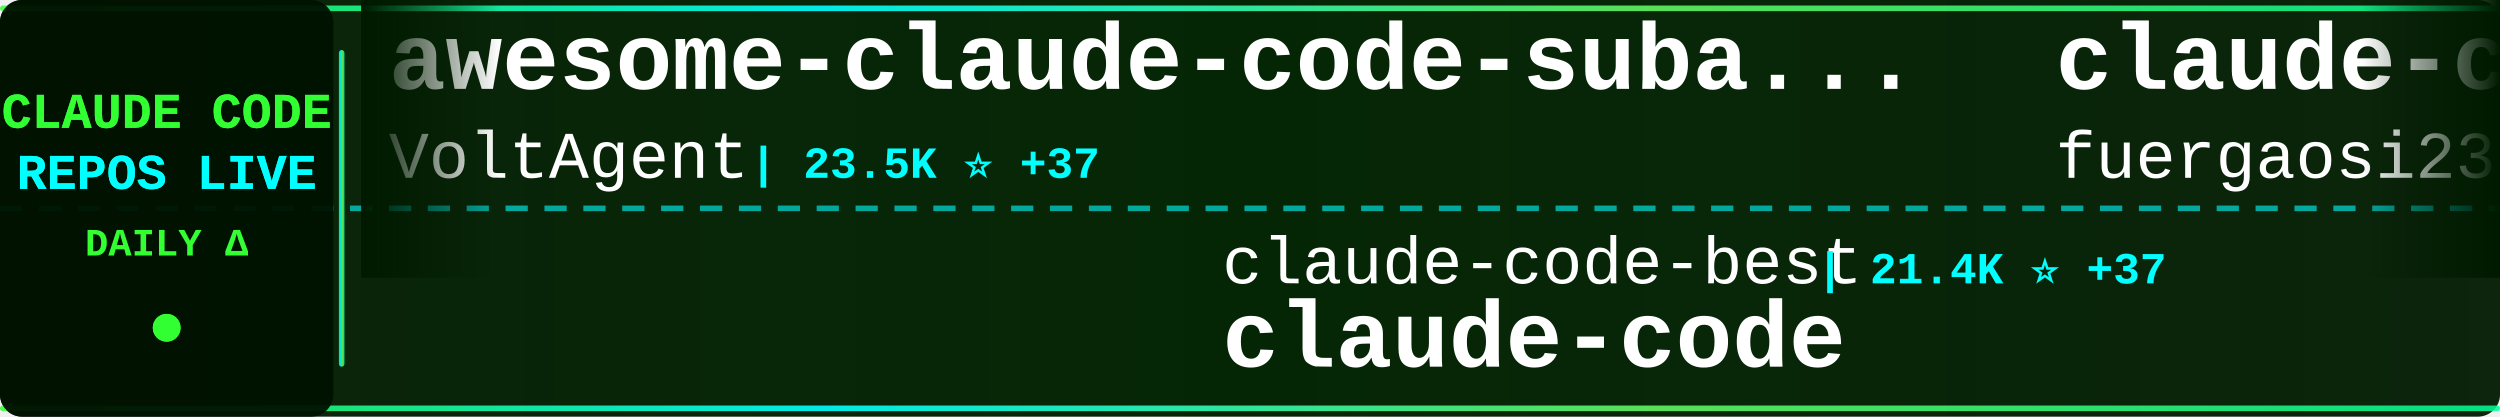
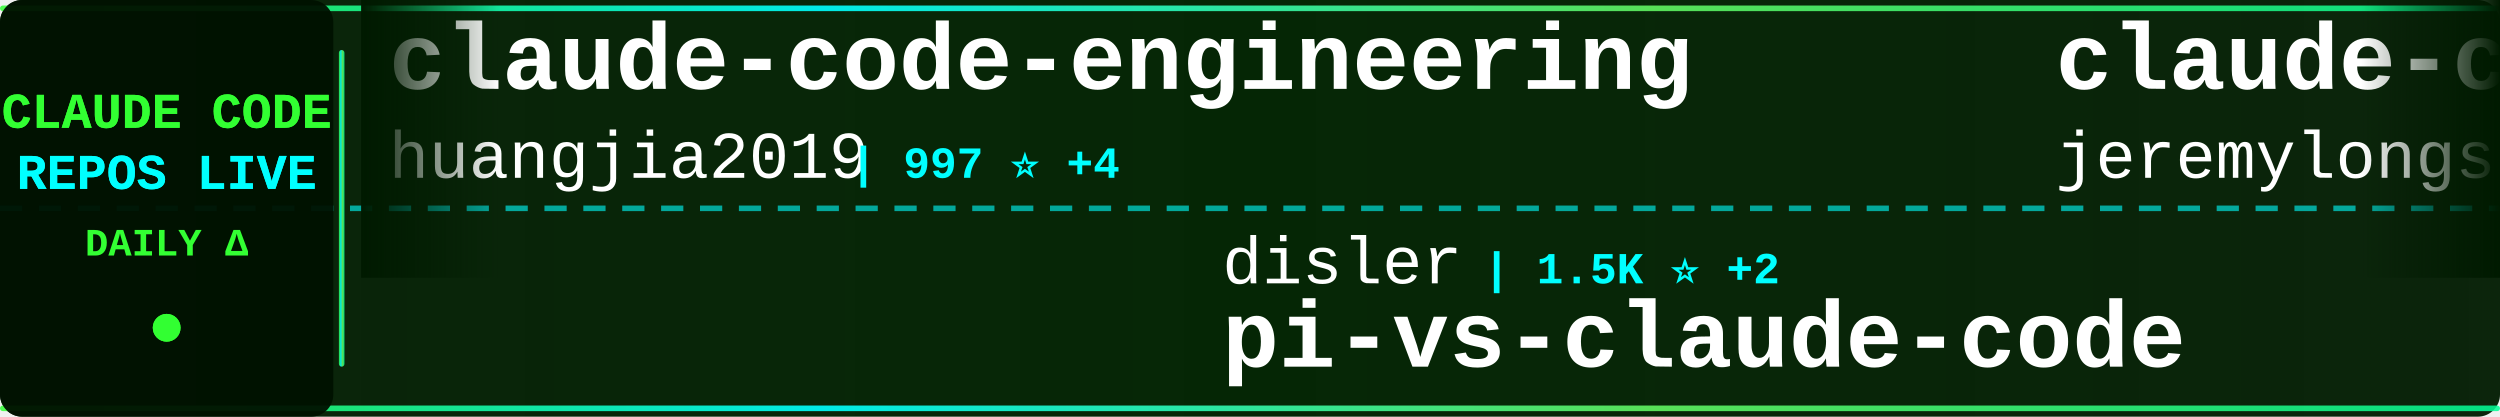
<svg xmlns="http://www.w3.org/2000/svg" width="900" height="150">
  <defs>
    <linearGradient id="tickerBg" x1="0%" y1="0%" x2="100%" y2="0%">
      <stop offset="0%" style="stop-color:#001a00;stop-opacity:0.95" />
      <stop offset="50%" style="stop-color:#002200;stop-opacity:0.98" />
      <stop offset="100%" style="stop-color:#001a00;stop-opacity:0.95" />
    </linearGradient>
    <linearGradient id="borderGrad" x1="0%" y1="0%" x2="100%" y2="0%">
      <stop offset="0%" style="stop-color:#33ff33;stop-opacity:0.85">
        <animate attributeName="stop-opacity" values="0.85;1;0.85" dur="2s" repeatCount="indefinite" />
      </stop>
      <stop offset="33%" style="stop-color:#00ffff;stop-opacity:0.9">
        <animate attributeName="stop-opacity" values="0.9;1;0.9" dur="2.2s" repeatCount="indefinite" />
      </stop>
      <stop offset="66%" style="stop-color:#66ff66;stop-opacity:0.85">
        <animate attributeName="stop-opacity" values="0.85;1;0.85" dur="1.8s" repeatCount="indefinite" />
      </stop>
      <stop offset="100%" style="stop-color:#00ff99;stop-opacity:0.85">
        <animate attributeName="stop-opacity" values="0.85;1;0.85" dur="2s" repeatCount="indefinite" />
      </stop>
    </linearGradient>
    <filter id="textGlow">
      <feGaussianBlur stdDeviation="0.1" result="coloredBlur" />
      <feMerge>
        <feMergeNode in="coloredBlur" />
        <feMergeNode in="SourceGraphic" />
      </feMerge>
    </filter>
    <filter id="metricGlow">
      <feGaussianBlur stdDeviation="0.2" result="coloredBlur" />
      <feMerge>
        <feMergeNode in="coloredBlur" />
        <feMergeNode in="SourceGraphic" />
      </feMerge>
    </filter>
    <linearGradient id="leftFade" x1="0%" y1="0%" x2="100%" y2="0%">
      <stop offset="0%" style="stop-color:#001a00;stop-opacity:1" />
      <stop offset="100%" style="stop-color:#001a00;stop-opacity:0" />
    </linearGradient>
    <linearGradient id="rightFade" x1="0%" y1="0%" x2="100%" y2="0%">
      <stop offset="0%" style="stop-color:#001a00;stop-opacity:0" />
      <stop offset="100%" style="stop-color:#001a00;stop-opacity:1" />
    </linearGradient>
  </defs>
  <rect width="900" height="150" fill="url(#tickerBg)" rx="8" />
  <rect x="0" y="2" width="900" height="2" fill="url(#borderGrad)" rx="1" />
  <rect x="0" y="146" width="900" height="2" fill="url(#borderGrad)" rx="1" />
  <line x1="0" y1="75" x2="900" y2="75" stroke="#00ffff" stroke-width="2" stroke-dasharray="8 6" opacity="0.6" />
  <rect x="0" y="0" width="120" height="150" fill="#001100" opacity="0.95" rx="8" />
  <text x="60" y="46" font-family="'Courier New', monospace" font-size="18" font-weight="bold" fill="#33ff33" text-anchor="middle" filter="url(#textGlow)">
    CLAUDE CODE
  </text>
  <text x="60" y="68" font-family="'Courier New', monospace" font-size="18" font-weight="bold" fill="#00ffff" text-anchor="middle" filter="url(#textGlow)">
    REPOS LIVE
  </text>
  <text x="60" y="92" font-family="'Courier New', monospace" font-size="14" font-weight="bold" fill="#33ff33" text-anchor="middle">
    DAILY Δ
  </text>
  <circle cx="60" cy="118" r="5" fill="#33ff33" filter="url(#metricGlow)">
    <animate attributeName="r" values="4;6;4" dur="1.5s" repeatCount="indefinite" />
    <animate attributeName="opacity" values="0.6;1;0.6" dur="1.5s" repeatCount="indefinite" />
  </circle>
  <rect x="122" y="18" width="2" height="114" fill="url(#borderGrad)" rx="1" />
  <clipPath id="tickerClip">
    <rect x="130" y="0" width="770" height="150" />
  </clipPath>
  <g clip-path="url(#tickerClip)">
    <g id="tickerItems">
      <animateTransform attributeName="transform" attributeType="XML" type="translate" from="0 0" to="-3000 0" dur="54s" repeatCount="indefinite" />
      <g transform="translate(0, 0)">
-         <text x="140" y="32" font-family="'Courier New', monospace" font-size="34" font-weight="bold" fill="#ffffff">awesome-claude-code-suba...</text>
-         <text x="140" y="64" font-family="'Courier New', monospace" font-size="24" font-weight="normal" fill="#ffffff" opacity="1.0">VoltAgent</text>
-         <text x="270" y="64" font-family="'Courier New', monospace" font-size="16" font-weight="bold" fill="#00ffff"> | 23.5K ⭐ +37</text>
+         <text x="140" y="32" font-family="'Courier New', monospace" font-size="34" font-weight="bold" fill="#ffffff">claude-code-engineering</text>
+         <text x="140" y="64" font-family="'Courier New', monospace" font-size="24" font-weight="normal" fill="#ffffff" opacity="1.0">huangjia2019</text>
+         <text x="306" y="64" font-family="'Courier New', monospace" font-size="16" font-weight="bold" fill="#00ffff"> | 997 ⭐ +4</text>
      </g>
      <g transform="translate(300, 0)">
-         <text x="140" y="102" font-family="'Courier New', monospace" font-size="24" font-weight="normal" fill="#ffffff" opacity="1.0">claude-code-best</text>
-         <text x="354" y="102" font-family="'Courier New', monospace" font-size="16" font-weight="bold" fill="#00ffff"> | 21.4K ⭐ +37</text>
-         <text x="140" y="132" font-family="'Courier New', monospace" font-size="34" font-weight="bold" fill="#ffffff">claude-code</text>
+         <text x="140" y="102" font-family="'Courier New', monospace" font-size="24" font-weight="normal" fill="#ffffff" opacity="1.0">disler</text>
+         <text x="234" y="102" font-family="'Courier New', monospace" font-size="16" font-weight="bold" fill="#00ffff"> | 1.5K ⭐ +2</text>
+         <text x="140" y="132" font-family="'Courier New', monospace" font-size="34" font-weight="bold" fill="#ffffff">pi-vs-claude-code</text>
      </g>
      <g transform="translate(600, 0)">
-         <text x="140" y="32" font-family="'Courier New', monospace" font-size="34" font-weight="bold" fill="#ffffff">claude-code-proxy</text>
-         <text x="140" y="64" font-family="'Courier New', monospace" font-size="24" font-weight="normal" fill="#ffffff" opacity="1.0">fuergaosi233</text>
-         <text x="306" y="64" font-family="'Courier New', monospace" font-size="16" font-weight="bold" fill="#00ffff"> | 2.7K ⭐ +1</text>
+         <text x="140" y="32" font-family="'Courier New', monospace" font-size="34" font-weight="bold" fill="#ffffff">claude-code-plugins-plus...</text>
+         <text x="140" y="64" font-family="'Courier New', monospace" font-size="24" font-weight="normal" fill="#ffffff" opacity="1.0">jeremylongshore</text>
+         <text x="342" y="64" font-family="'Courier New', monospace" font-size="16" font-weight="bold" fill="#00ffff"> | 2.5K ⭐ +6</text>
      </g>
      <g transform="translate(900, 0)">
-         <text x="140" y="102" font-family="'Courier New', monospace" font-size="24" font-weight="normal" fill="#ffffff" opacity="1.0">pengchengneo</text>
-         <text x="306" y="102" font-family="'Courier New', monospace" font-size="16" font-weight="bold" fill="#00ffff"> | 1.7K ⭐ +1</text>
-         <text x="140" y="132" font-family="'Courier New', monospace" font-size="34" font-weight="bold" fill="#ffffff">Claude-Code</text>
+         <text x="140" y="102" font-family="'Courier New', monospace" font-size="24" font-weight="normal" fill="#ffffff" opacity="1.0">OneRedOak</text>
+         <text x="270" y="102" font-family="'Courier New', monospace" font-size="16" font-weight="bold" fill="#00ffff"> | 3.9K ⭐</text>
+         <text x="140" y="132" font-family="'Courier New', monospace" font-size="34" font-weight="bold" fill="#ffffff">claude-code-workflows</text>
      </g>
      <g transform="translate(1200, 0)">
        <text x="140" y="32" font-family="'Courier New', monospace" font-size="34" font-weight="bold" fill="#ffffff">claude-code</text>
-         <text x="140" y="64" font-family="'Courier New', monospace" font-size="24" font-weight="normal" fill="#ffffff" opacity="1.0">yasasbanukaofficial</text>
-         <text x="390" y="64" font-family="'Courier New', monospace" font-size="16" font-weight="bold" fill="#00ffff"> | 3.8K ⭐ +9</text>
+         <text x="140" y="64" font-family="'Courier New', monospace" font-size="24" font-weight="normal" fill="#ffffff" opacity="1.0">codeaashu</text>
+         <text x="270" y="64" font-family="'Courier New', monospace" font-size="16" font-weight="bold" fill="#00ffff"> | 3.1K ⭐ +7</text>
      </g>
      <g transform="translate(1500, 0)">
-         <text x="140" y="102" font-family="'Courier New', monospace" font-size="24" font-weight="normal" fill="#ffffff" opacity="1.0">ponponon</text>
-         <text x="258" y="102" font-family="'Courier New', monospace" font-size="16" font-weight="bold" fill="#00ffff"> | 2.3K ⭐</text>
-         <text x="140" y="132" font-family="'Courier New', monospace" font-size="34" font-weight="bold" fill="#ffffff">claude_code_src</text>
+         <text x="140" y="102" font-family="'Courier New', monospace" font-size="24" font-weight="normal" fill="#ffffff" opacity="1.0">ding113</text>
+         <text x="246" y="102" font-family="'Courier New', monospace" font-size="16" font-weight="bold" fill="#00ffff"> | 3.3K ⭐ +2</text>
+         <text x="140" y="132" font-family="'Courier New', monospace" font-size="34" font-weight="bold" fill="#ffffff">claude-code-hub</text>
      </g>
      <g transform="translate(1800, 0)">
-         <text x="140" y="32" font-family="'Courier New', monospace" font-size="34" font-weight="bold" fill="#ffffff">claude-code-rust</text>
-         <text x="140" y="64" font-family="'Courier New', monospace" font-size="24" font-weight="normal" fill="#ffffff" opacity="1.0">lorryjovens-hub</text>
-         <text x="342" y="64" font-family="'Courier New', monospace" font-size="16" font-weight="bold" fill="#00ffff"> | 1.7K ⭐</text>
+         <text x="140" y="32" font-family="'Courier New', monospace" font-size="34" font-weight="bold" fill="#ffffff">Claude-code</text>
+         <text x="140" y="64" font-family="'Courier New', monospace" font-size="24" font-weight="normal" fill="#ffffff" opacity="1.0">fazxes</text>
+         <text x="234" y="64" font-family="'Courier New', monospace" font-size="16" font-weight="bold" fill="#00ffff"> | 225 ⭐</text>
      </g>
      <g transform="translate(2100, 0)">
-         <text x="140" y="102" font-family="'Courier New', monospace" font-size="24" font-weight="normal" fill="#ffffff" opacity="1.0">Alishahryar1</text>
-         <text x="306" y="102" font-family="'Courier New', monospace" font-size="16" font-weight="bold" fill="#00ffff"> | 41.1K ⭐ +287</text>
-         <text x="140" y="132" font-family="'Courier New', monospace" font-size="34" font-weight="bold" fill="#ffffff">free-claude-code</text>
+         <text x="140" y="102" font-family="'Courier New', monospace" font-size="24" font-weight="normal" fill="#ffffff" opacity="1.0">nicedreamzapp</text>
+         <text x="318" y="102" font-family="'Courier New', monospace" font-size="16" font-weight="bold" fill="#00ffff"> | 3.0K ⭐ +1</text>
+         <text x="140" y="132" font-family="'Courier New', monospace" font-size="34" font-weight="bold" fill="#ffffff">claude-code-local</text>
      </g>
      <g transform="translate(2400, 0)">
-         <text x="140" y="32" font-family="'Courier New', monospace" font-size="34" font-weight="bold" fill="#ffffff">everything-claude-code-z...</text>
-         <text x="140" y="64" font-family="'Courier New', monospace" font-size="24" font-weight="normal" fill="#ffffff" opacity="1.0">xu-xiang</text>
-         <text x="258" y="64" font-family="'Courier New', monospace" font-size="16" font-weight="bold" fill="#00ffff"> | 1.7K ⭐ +11</text>
+         <text x="140" y="32" font-family="'Courier New', monospace" font-size="34" font-weight="bold" fill="#ffffff">claude-code</text>
+         <text x="140" y="64" font-family="'Courier New', monospace" font-size="24" font-weight="normal" fill="#ffffff" opacity="1.0">RishabhK103</text>
+         <text x="294" y="64" font-family="'Courier New', monospace" font-size="16" font-weight="bold" fill="#00ffff"> | 102 ⭐</text>
      </g>
      <g transform="translate(2700, 0)">
-         <text x="140" y="102" font-family="'Courier New', monospace" font-size="24" font-weight="normal" fill="#ffffff" opacity="1.0">Windy3f3f3f3f</text>
-         <text x="318" y="102" font-family="'Courier New', monospace" font-size="16" font-weight="bold" fill="#00ffff"> | 2.4K ⭐ +10</text>
-         <text x="140" y="132" font-family="'Courier New', monospace" font-size="34" font-weight="bold" fill="#ffffff">claude-code-from-scratch</text>
+         <text x="140" y="102" font-family="'Courier New', monospace" font-size="24" font-weight="normal" fill="#ffffff" opacity="1.0">RichardAtCT</text>
+         <text x="294" y="102" font-family="'Courier New', monospace" font-size="16" font-weight="bold" fill="#00ffff"> | 2.7K ⭐ +1</text>
+         <text x="140" y="132" font-family="'Courier New', monospace" font-size="34" font-weight="bold" fill="#ffffff">claude-code-telegram</text>
      </g>
      <g transform="translate(3000, 0)">
-         <text x="140" y="32" font-family="'Courier New', monospace" font-size="34" font-weight="bold" fill="#ffffff">awesome-claude-code-suba...</text>
-         <text x="140" y="64" font-family="'Courier New', monospace" font-size="24" font-weight="normal" fill="#ffffff" opacity="1.0">VoltAgent</text>
-         <text x="270" y="64" font-family="'Courier New', monospace" font-size="16" font-weight="bold" fill="#00ffff"> | 23.5K ⭐ +37</text>
+         <text x="140" y="32" font-family="'Courier New', monospace" font-size="34" font-weight="bold" fill="#ffffff">claude-code-engineering</text>
+         <text x="140" y="64" font-family="'Courier New', monospace" font-size="24" font-weight="normal" fill="#ffffff" opacity="1.0">huangjia2019</text>
+         <text x="306" y="64" font-family="'Courier New', monospace" font-size="16" font-weight="bold" fill="#00ffff"> | 997 ⭐ +4</text>
      </g>
      <g transform="translate(3300, 0)">
-         <text x="140" y="102" font-family="'Courier New', monospace" font-size="24" font-weight="normal" fill="#ffffff" opacity="1.0">claude-code-best</text>
-         <text x="354" y="102" font-family="'Courier New', monospace" font-size="16" font-weight="bold" fill="#00ffff"> | 21.4K ⭐ +37</text>
-         <text x="140" y="132" font-family="'Courier New', monospace" font-size="34" font-weight="bold" fill="#ffffff">claude-code</text>
+         <text x="140" y="102" font-family="'Courier New', monospace" font-size="24" font-weight="normal" fill="#ffffff" opacity="1.0">disler</text>
+         <text x="234" y="102" font-family="'Courier New', monospace" font-size="16" font-weight="bold" fill="#00ffff"> | 1.5K ⭐ +2</text>
+         <text x="140" y="132" font-family="'Courier New', monospace" font-size="34" font-weight="bold" fill="#ffffff">pi-vs-claude-code</text>
      </g>
      <g transform="translate(3600, 0)">
-         <text x="140" y="32" font-family="'Courier New', monospace" font-size="34" font-weight="bold" fill="#ffffff">claude-code-proxy</text>
-         <text x="140" y="64" font-family="'Courier New', monospace" font-size="24" font-weight="normal" fill="#ffffff" opacity="1.0">fuergaosi233</text>
-         <text x="306" y="64" font-family="'Courier New', monospace" font-size="16" font-weight="bold" fill="#00ffff"> | 2.7K ⭐ +1</text>
+         <text x="140" y="32" font-family="'Courier New', monospace" font-size="34" font-weight="bold" fill="#ffffff">claude-code-plugins-plus...</text>
+         <text x="140" y="64" font-family="'Courier New', monospace" font-size="24" font-weight="normal" fill="#ffffff" opacity="1.0">jeremylongshore</text>
+         <text x="342" y="64" font-family="'Courier New', monospace" font-size="16" font-weight="bold" fill="#00ffff"> | 2.5K ⭐ +6</text>
      </g>
      <g transform="translate(3900, 0)">
-         <text x="140" y="102" font-family="'Courier New', monospace" font-size="24" font-weight="normal" fill="#ffffff" opacity="1.0">pengchengneo</text>
-         <text x="306" y="102" font-family="'Courier New', monospace" font-size="16" font-weight="bold" fill="#00ffff"> | 1.7K ⭐ +1</text>
-         <text x="140" y="132" font-family="'Courier New', monospace" font-size="34" font-weight="bold" fill="#ffffff">Claude-Code</text>
+         <text x="140" y="102" font-family="'Courier New', monospace" font-size="24" font-weight="normal" fill="#ffffff" opacity="1.0">OneRedOak</text>
+         <text x="270" y="102" font-family="'Courier New', monospace" font-size="16" font-weight="bold" fill="#00ffff"> | 3.9K ⭐</text>
+         <text x="140" y="132" font-family="'Courier New', monospace" font-size="34" font-weight="bold" fill="#ffffff">claude-code-workflows</text>
      </g>
    </g>
  </g>
  <rect x="130" y="0" width="50" height="100" fill="url(#leftFade)" />
  <rect x="850" y="0" width="50" height="100" fill="url(#rightFade)" />
</svg>
